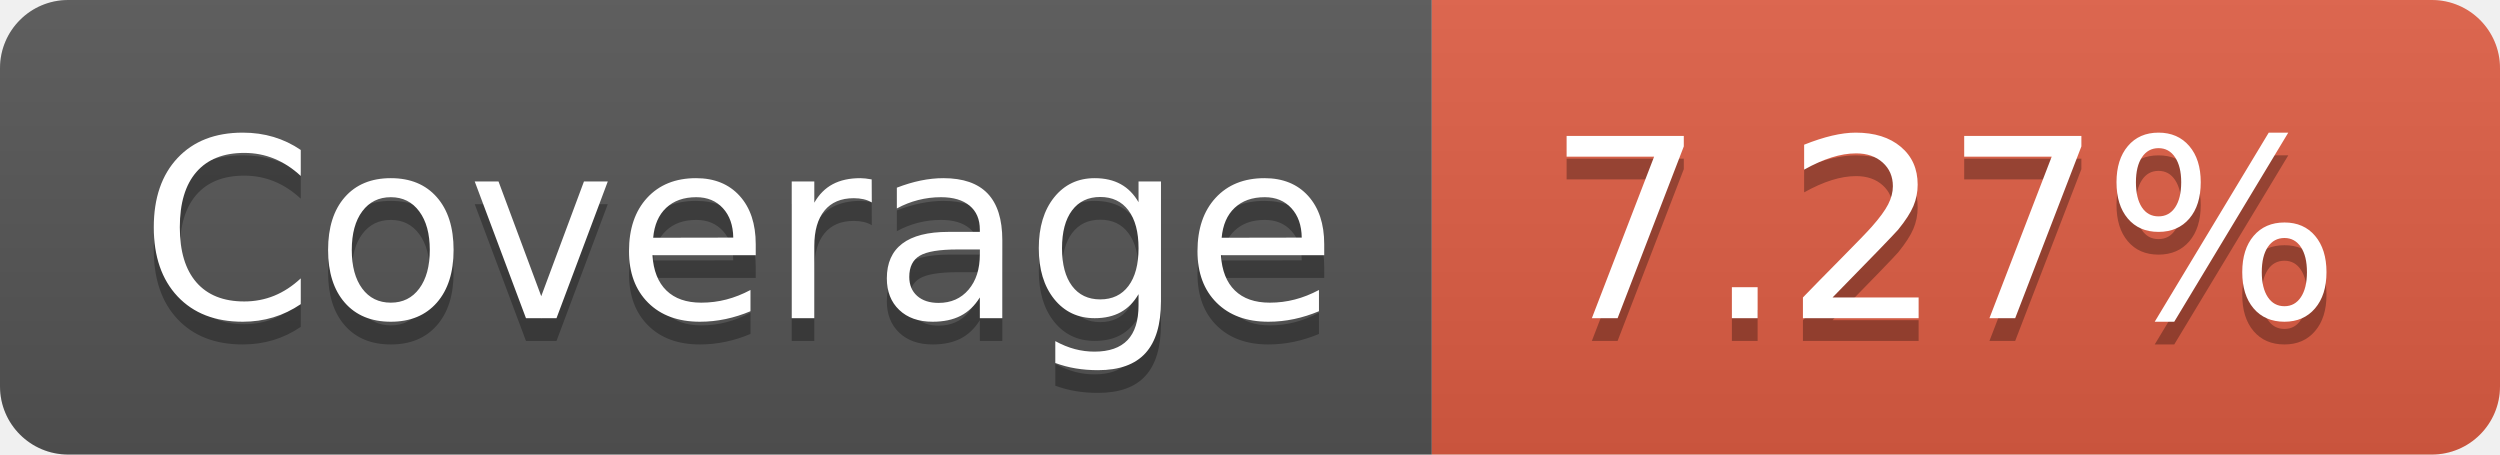
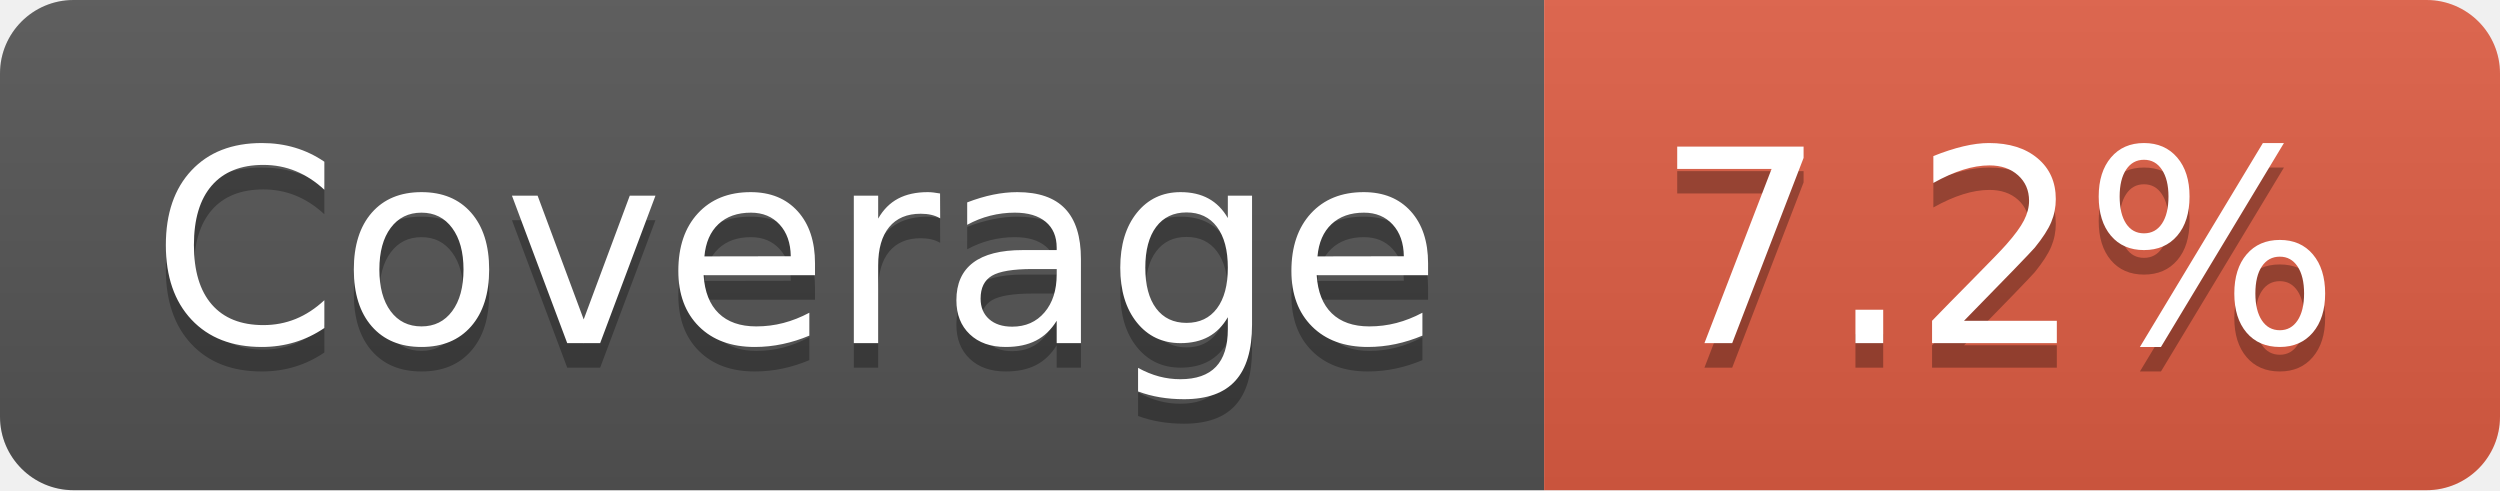
- <svg xmlns="http://www.w3.org/2000/svg" width="110" height="20" role="img" aria-label="Coverage: 7.27%">
+ <svg xmlns="http://www.w3.org/2000/svg" width="102" height="20" role="img" aria-label="Coverage: 7.2%">
  <linearGradient id="s" x2="0" y2="100%">
    <stop offset="0" stop-color="#bbb" stop-opacity=".1" />
    <stop offset="1" stop-opacity=".1" />
  </linearGradient>
  <clipPath id="r">
-     <rect width="110" height="20" rx="3" fill="#fff" />
+     <rect width="102" height="20" rx="3" fill="#fff" />
  </clipPath>
  <g clip-path="url(#r)">
    <rect width="63" height="20" fill="#555" />
-     <rect x="63" width="47" height="20" fill="#e05d44" />
-     <rect width="110" height="20" fill="url(#s)" />
+     <rect x="63" width="39" height="20" fill="#e05d44" />
+     <rect width="102" height="20" fill="url(#s)" />
  </g>
  <g fill="#fff" text-anchor="middle" font-family="Verdana,Geneva,DejaVu Sans,sans-serif" text-rendering="geometricPrecision" font-size="110">
    <text aria-hidden="true" x="325" y="150" fill="#010101" fill-opacity=".3" transform="scale(.1)" textLength="530">Coverage</text>
    <text x="325" y="140" transform="scale(.1)" fill="#fff" textLength="530">Coverage</text>
-     <text aria-hidden="true" x="855" y="150" fill="#010101" fill-opacity=".3" transform="scale(.1)" textLength="370">7.27%</text>
-     <text x="855" y="140" transform="scale(.1)" fill="#fff" textLength="370">7.27%</text>
+     <text aria-hidden="true" x="815" y="150" fill="#010101" fill-opacity=".3" transform="scale(.1)" textLength="290">7.2%</text>
+     <text x="815" y="140" transform="scale(.1)" fill="#fff" textLength="290">7.2%</text>
  </g>
</svg>
